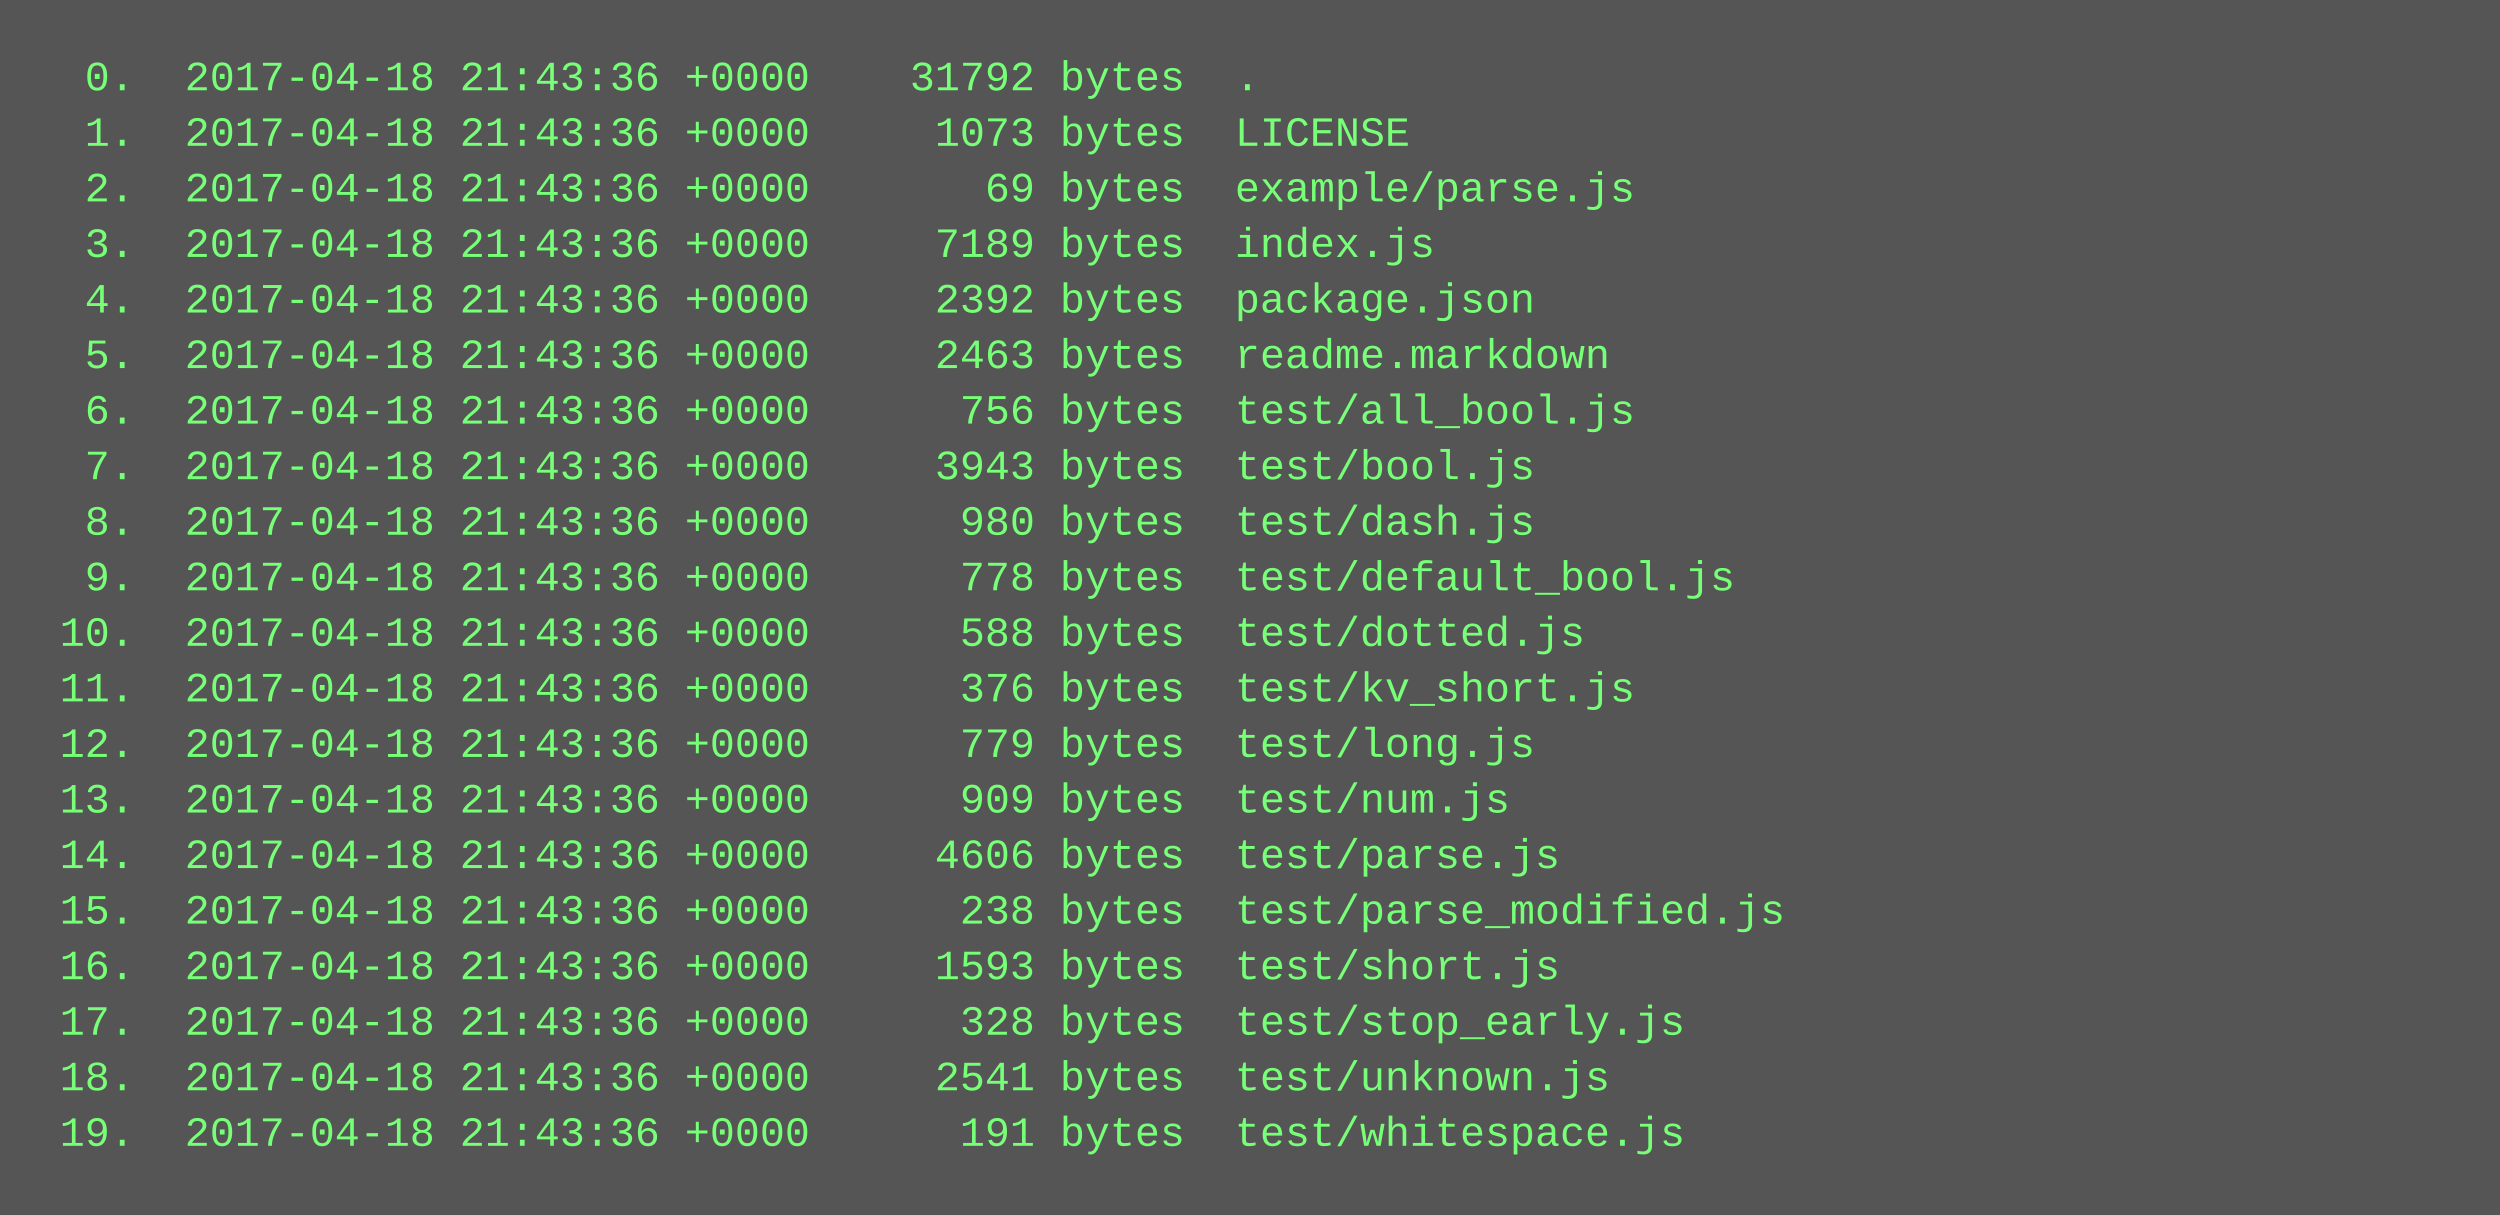
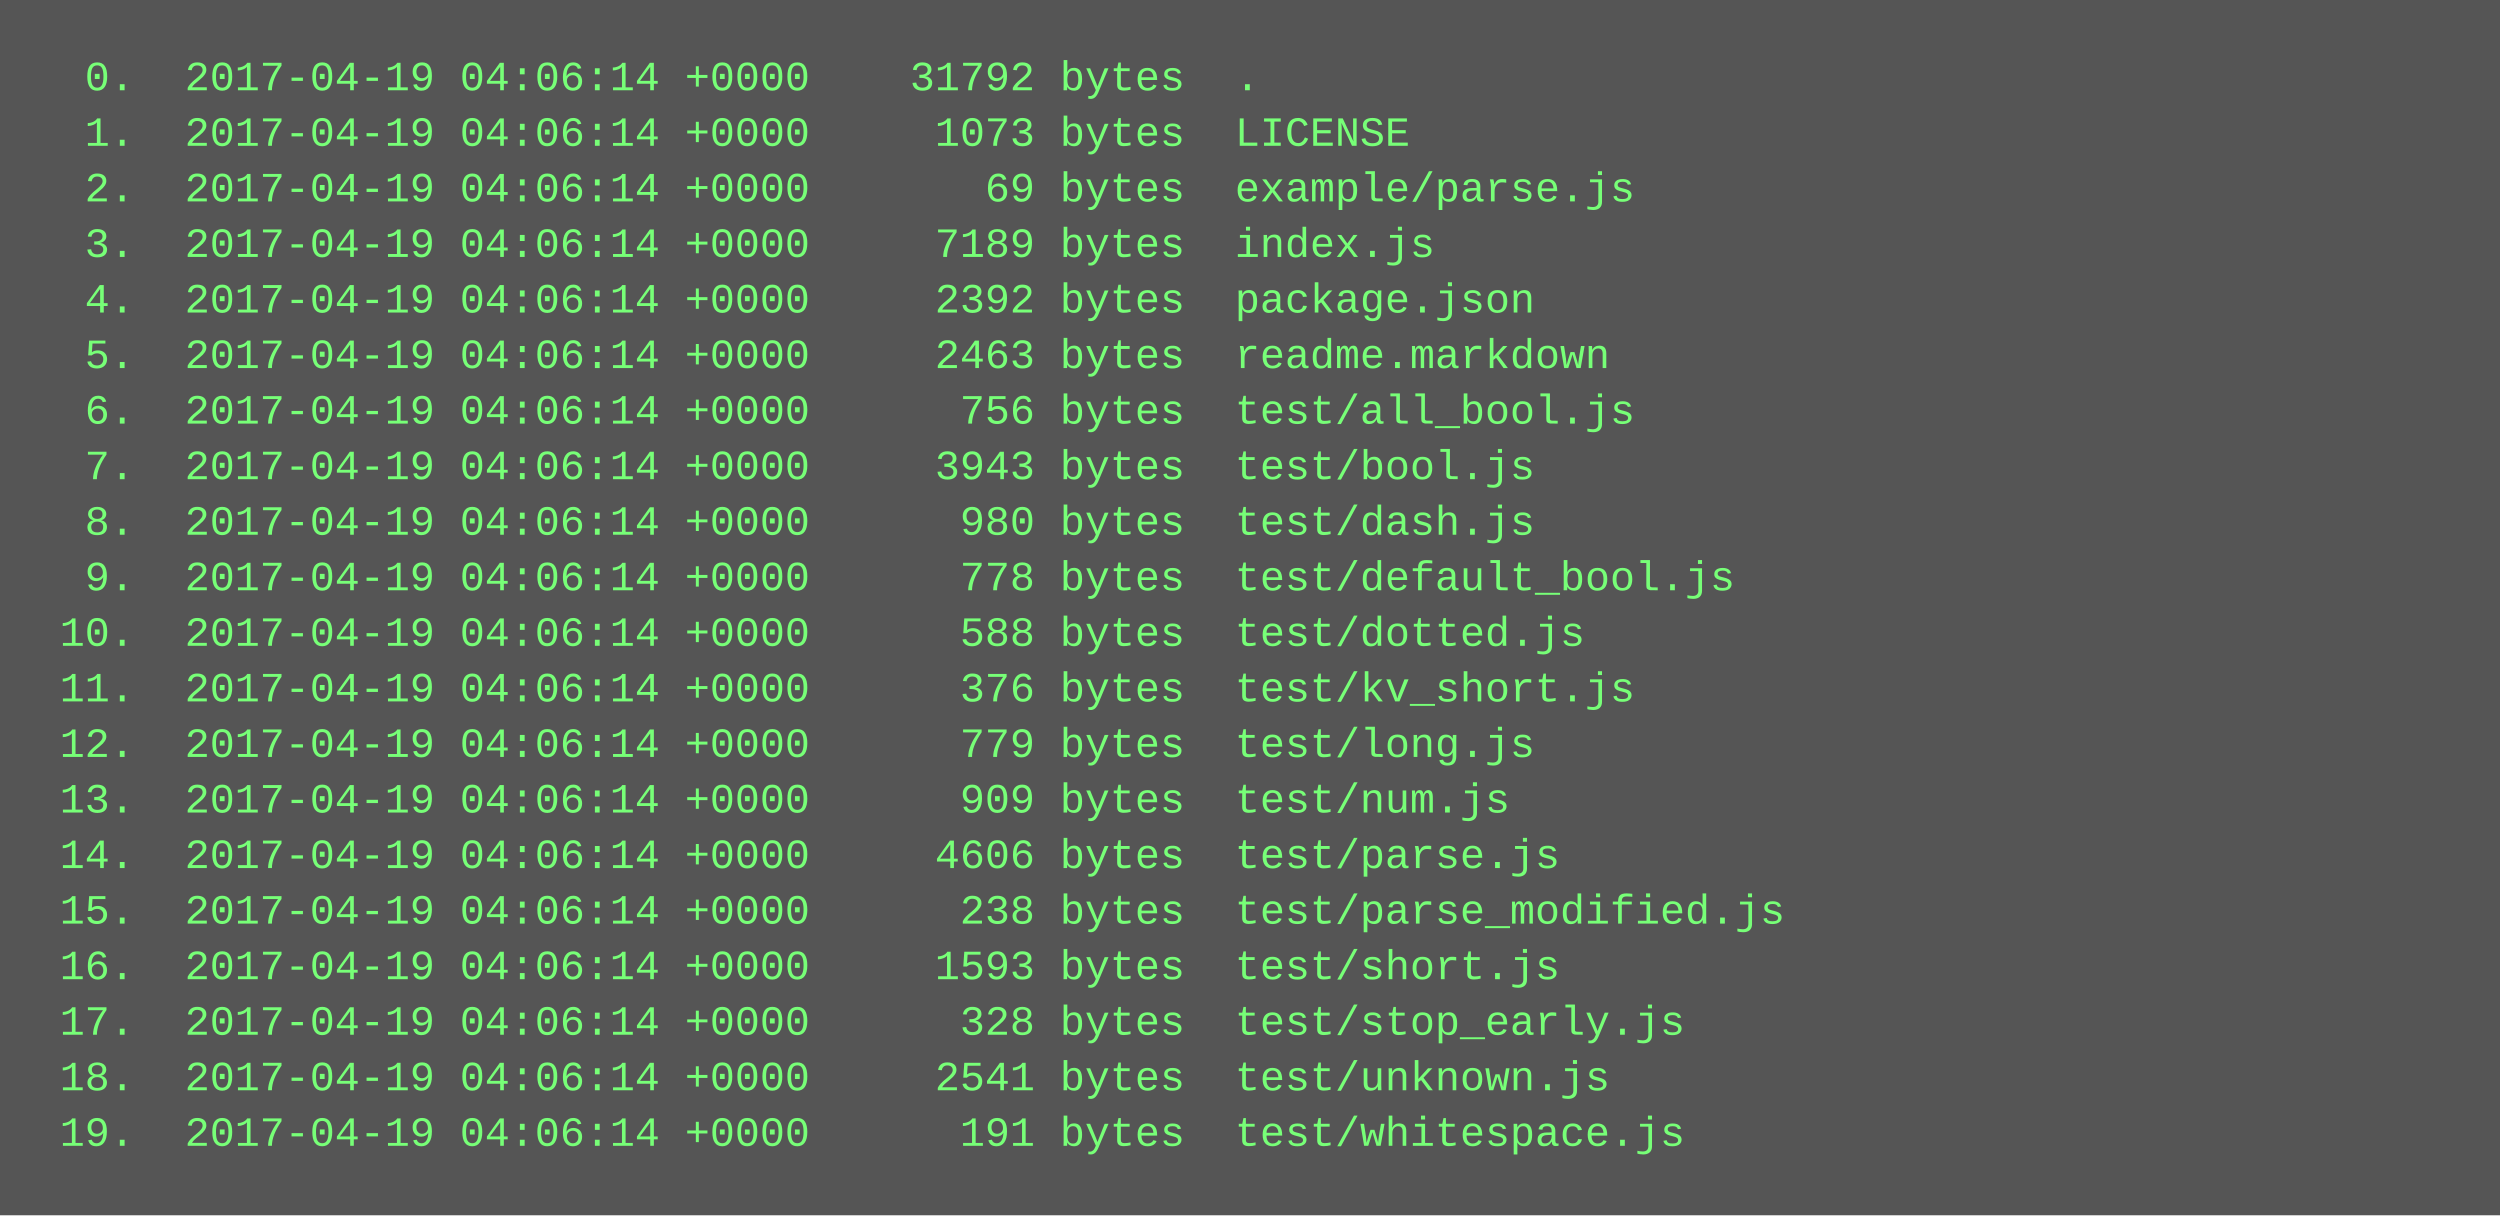
<svg xmlns="http://www.w3.org/2000/svg" height="350" width="720">
  <rect height="350" fill="#555" width="720" />
  <text fill="#7f7" font-family="Courier New" font-size="12" xml:space="preserve">
-     <tspan x="10" y="26">  0.  2017-04-18 21:43:36 +0000    31792 bytes  .</tspan>
-     <tspan x="10" y="42">  1.  2017-04-18 21:43:36 +0000     1073 bytes  LICENSE</tspan>
-     <tspan x="10" y="58">  2.  2017-04-18 21:43:36 +0000       69 bytes  example/parse.js</tspan>
-     <tspan x="10" y="74">  3.  2017-04-18 21:43:36 +0000     7189 bytes  index.js</tspan>
-     <tspan x="10" y="90">  4.  2017-04-18 21:43:36 +0000     2392 bytes  package.json</tspan>
-     <tspan x="10" y="106">  5.  2017-04-18 21:43:36 +0000     2463 bytes  readme.markdown</tspan>
-     <tspan x="10" y="122">  6.  2017-04-18 21:43:36 +0000      756 bytes  test/all_bool.js</tspan>
-     <tspan x="10" y="138">  7.  2017-04-18 21:43:36 +0000     3943 bytes  test/bool.js</tspan>
-     <tspan x="10" y="154">  8.  2017-04-18 21:43:36 +0000      980 bytes  test/dash.js</tspan>
-     <tspan x="10" y="170">  9.  2017-04-18 21:43:36 +0000      778 bytes  test/default_bool.js</tspan>
-     <tspan x="10" y="186"> 10.  2017-04-18 21:43:36 +0000      588 bytes  test/dotted.js</tspan>
-     <tspan x="10" y="202"> 11.  2017-04-18 21:43:36 +0000      376 bytes  test/kv_short.js</tspan>
-     <tspan x="10" y="218"> 12.  2017-04-18 21:43:36 +0000      779 bytes  test/long.js</tspan>
-     <tspan x="10" y="234"> 13.  2017-04-18 21:43:36 +0000      909 bytes  test/num.js</tspan>
-     <tspan x="10" y="250"> 14.  2017-04-18 21:43:36 +0000     4606 bytes  test/parse.js</tspan>
-     <tspan x="10" y="266"> 15.  2017-04-18 21:43:36 +0000      238 bytes  test/parse_modified.js</tspan>
-     <tspan x="10" y="282"> 16.  2017-04-18 21:43:36 +0000     1593 bytes  test/short.js</tspan>
-     <tspan x="10" y="298"> 17.  2017-04-18 21:43:36 +0000      328 bytes  test/stop_early.js</tspan>
-     <tspan x="10" y="314"> 18.  2017-04-18 21:43:36 +0000     2541 bytes  test/unknown.js</tspan>
-     <tspan x="10" y="330"> 19.  2017-04-18 21:43:36 +0000      191 bytes  test/whitespace.js</tspan>
+     <tspan x="10" y="26">  0.  2017-04-19 04:06:14 +0000    31792 bytes  .</tspan>
+     <tspan x="10" y="42">  1.  2017-04-19 04:06:14 +0000     1073 bytes  LICENSE</tspan>
+     <tspan x="10" y="58">  2.  2017-04-19 04:06:14 +0000       69 bytes  example/parse.js</tspan>
+     <tspan x="10" y="74">  3.  2017-04-19 04:06:14 +0000     7189 bytes  index.js</tspan>
+     <tspan x="10" y="90">  4.  2017-04-19 04:06:14 +0000     2392 bytes  package.json</tspan>
+     <tspan x="10" y="106">  5.  2017-04-19 04:06:14 +0000     2463 bytes  readme.markdown</tspan>
+     <tspan x="10" y="122">  6.  2017-04-19 04:06:14 +0000      756 bytes  test/all_bool.js</tspan>
+     <tspan x="10" y="138">  7.  2017-04-19 04:06:14 +0000     3943 bytes  test/bool.js</tspan>
+     <tspan x="10" y="154">  8.  2017-04-19 04:06:14 +0000      980 bytes  test/dash.js</tspan>
+     <tspan x="10" y="170">  9.  2017-04-19 04:06:14 +0000      778 bytes  test/default_bool.js</tspan>
+     <tspan x="10" y="186"> 10.  2017-04-19 04:06:14 +0000      588 bytes  test/dotted.js</tspan>
+     <tspan x="10" y="202"> 11.  2017-04-19 04:06:14 +0000      376 bytes  test/kv_short.js</tspan>
+     <tspan x="10" y="218"> 12.  2017-04-19 04:06:14 +0000      779 bytes  test/long.js</tspan>
+     <tspan x="10" y="234"> 13.  2017-04-19 04:06:14 +0000      909 bytes  test/num.js</tspan>
+     <tspan x="10" y="250"> 14.  2017-04-19 04:06:14 +0000     4606 bytes  test/parse.js</tspan>
+     <tspan x="10" y="266"> 15.  2017-04-19 04:06:14 +0000      238 bytes  test/parse_modified.js</tspan>
+     <tspan x="10" y="282"> 16.  2017-04-19 04:06:14 +0000     1593 bytes  test/short.js</tspan>
+     <tspan x="10" y="298"> 17.  2017-04-19 04:06:14 +0000      328 bytes  test/stop_early.js</tspan>
+     <tspan x="10" y="314"> 18.  2017-04-19 04:06:14 +0000     2541 bytes  test/unknown.js</tspan>
+     <tspan x="10" y="330"> 19.  2017-04-19 04:06:14 +0000      191 bytes  test/whitespace.js</tspan>
  </text>
</svg>
